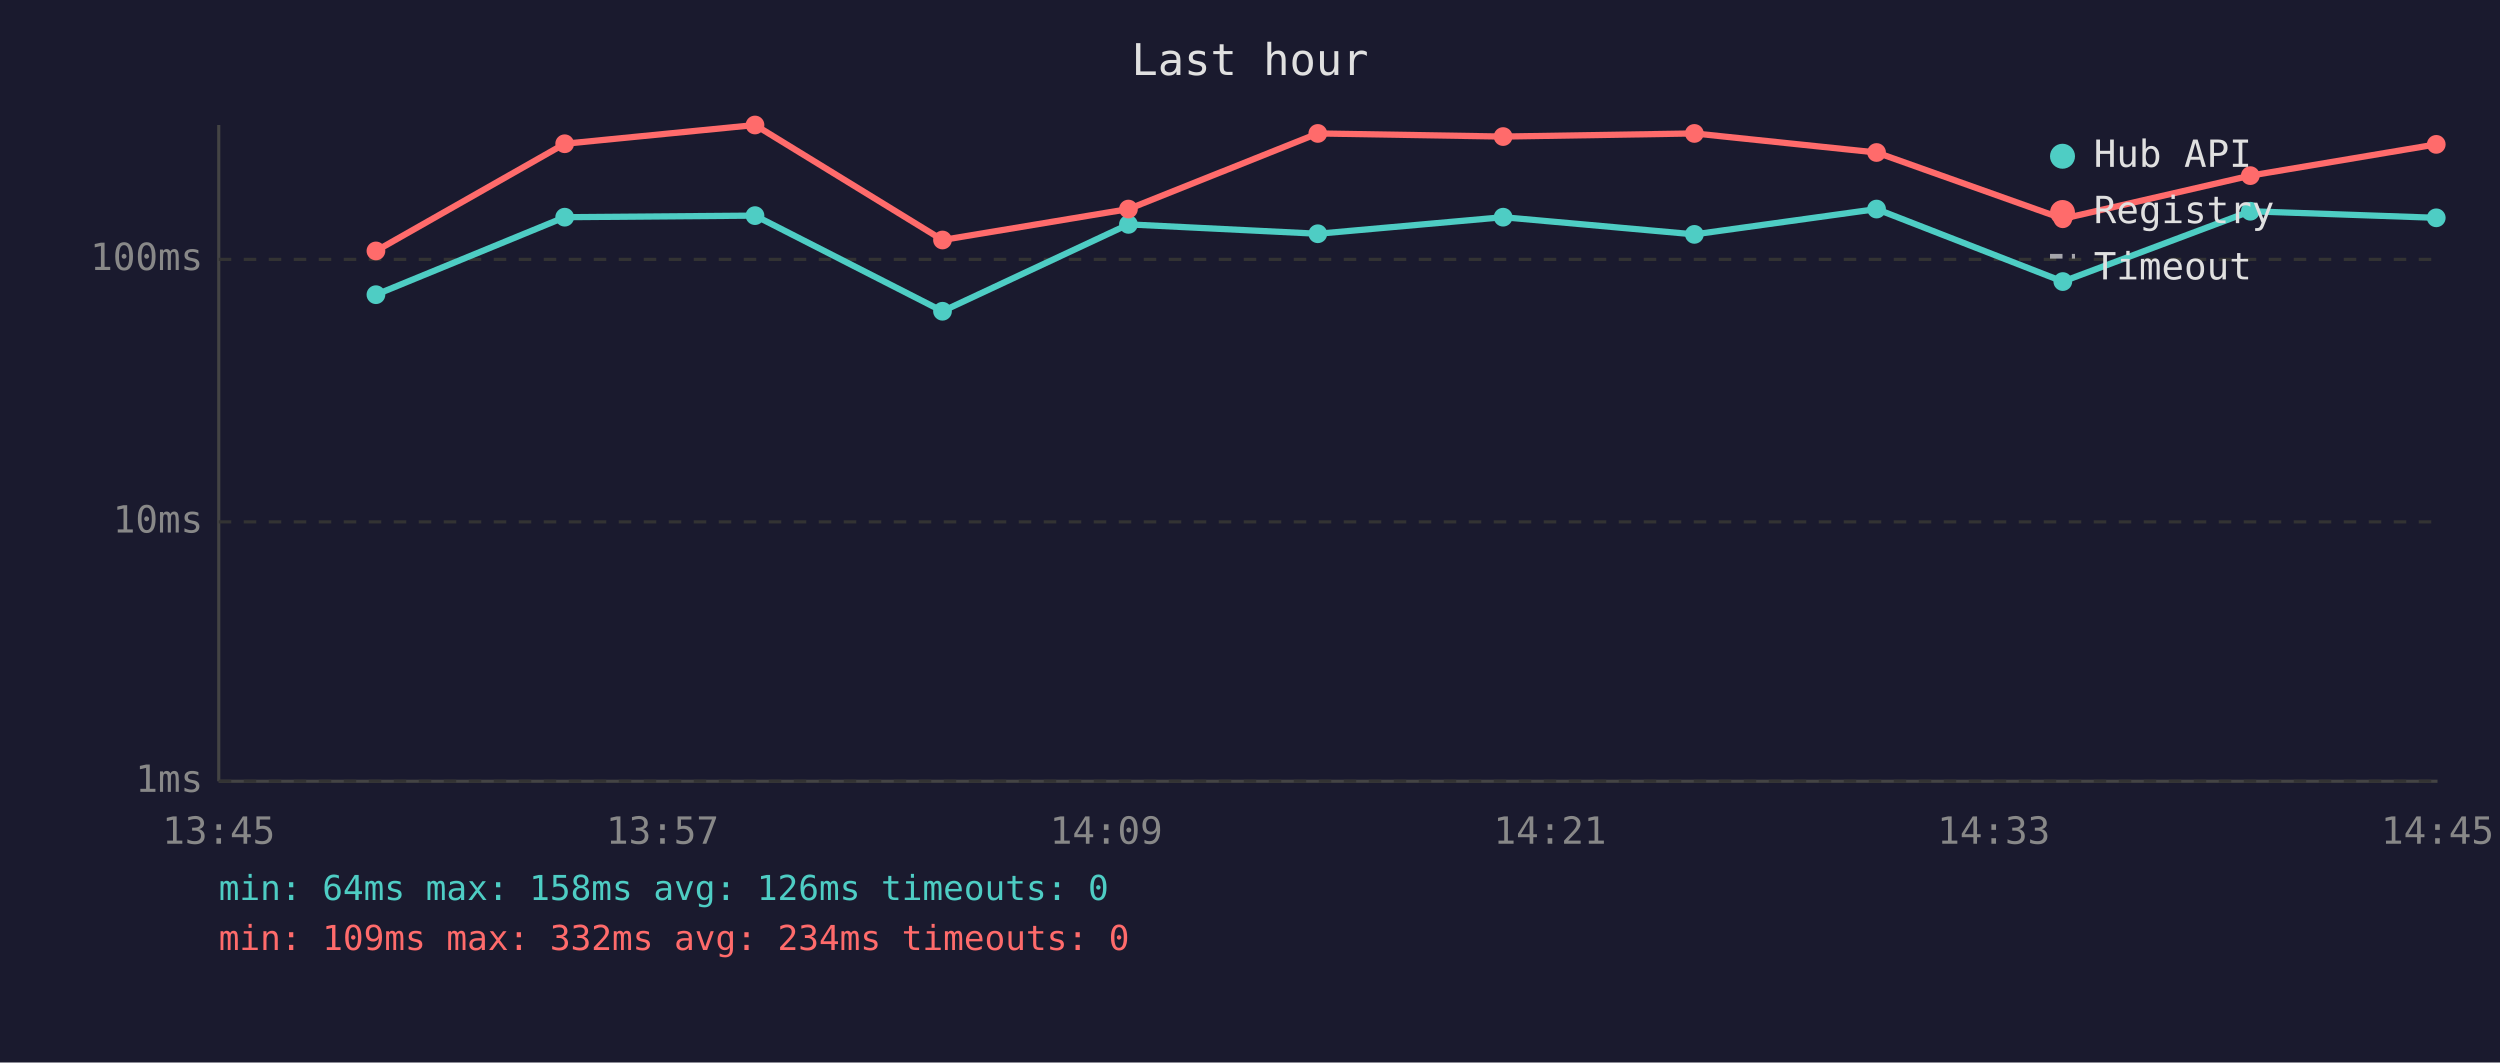
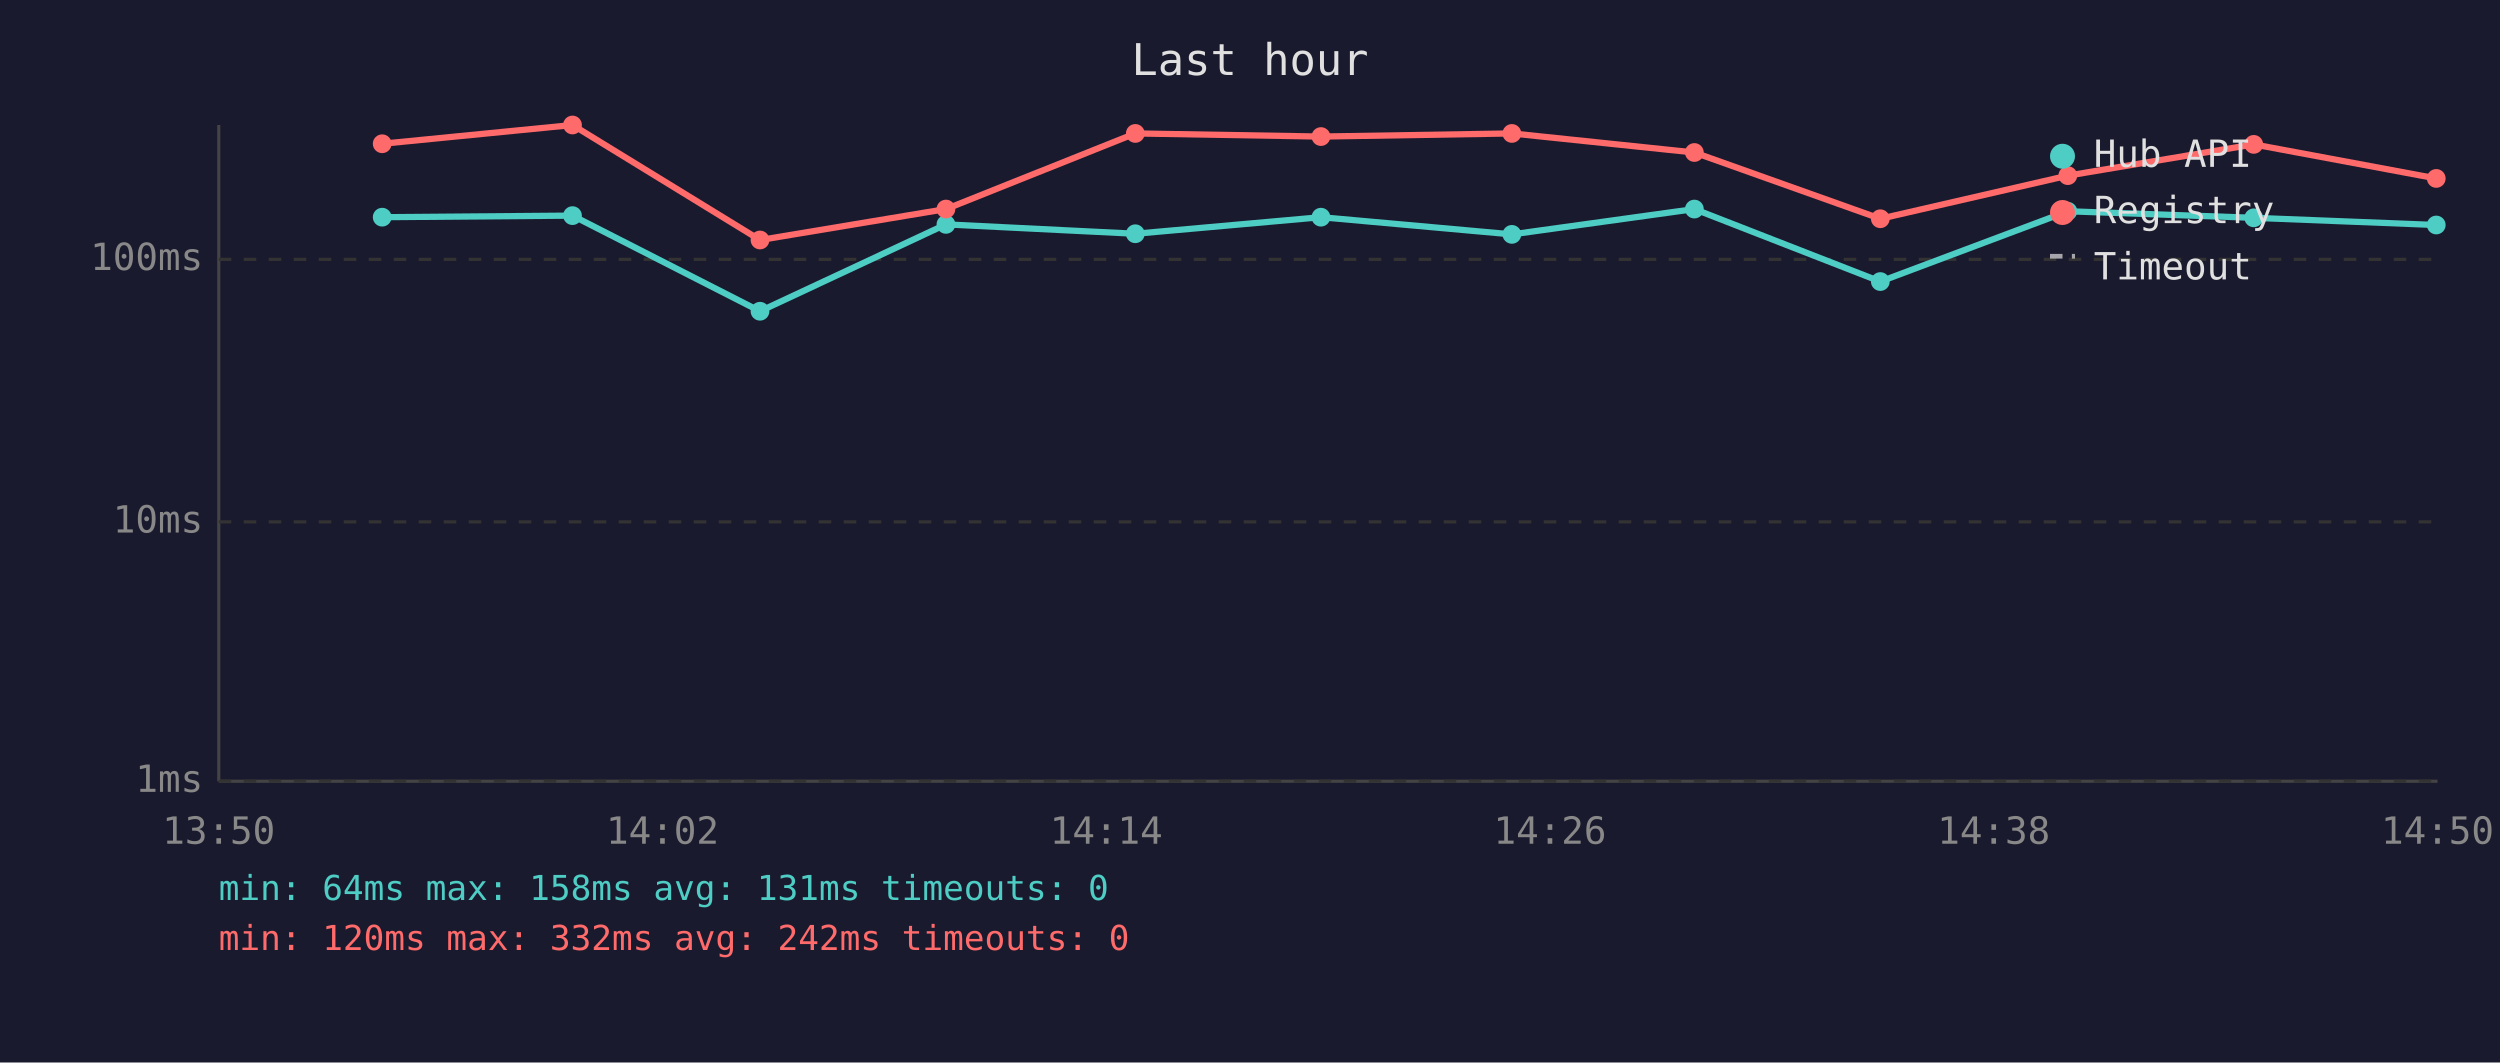
<svg xmlns="http://www.w3.org/2000/svg" viewBox="0 0 800 340" font-family="monospace" font-size="12">
  <rect width="800" height="340" fill="#1a1a2e" />
  <text x="400" y="24" fill="#e0e0e0" font-size="14" text-anchor="middle">Last hour</text>
  <line x1="70" y1="40" x2="70" y2="250" stroke="#444" stroke-width="1" />
  <line x1="70" y1="250" x2="780" y2="250" stroke="#444" stroke-width="1" />
  <line x1="70" y1="250" x2="780" y2="250" stroke="#333" stroke-width="1" stroke-dasharray="4" />
  <text x="65" y="250" fill="#888" text-anchor="end" dominant-baseline="middle">1ms</text>
  <line x1="70" y1="167" x2="780" y2="167" stroke="#333" stroke-width="1" stroke-dasharray="4" />
  <text x="65" y="167" fill="#888" text-anchor="end" dominant-baseline="middle">10ms</text>
  <line x1="70" y1="83" x2="780" y2="83" stroke="#333" stroke-width="1" stroke-dasharray="4" />
  <text x="65" y="83" fill="#888" text-anchor="end" dominant-baseline="middle">100ms</text>
-   <text x="70" y="270" fill="#888" text-anchor="middle">13:45</text>
-   <text x="212" y="270" fill="#888" text-anchor="middle">13:57</text>
-   <text x="354" y="270" fill="#888" text-anchor="middle">14:09</text>
-   <text x="496" y="270" fill="#888" text-anchor="middle">14:21</text>
-   <text x="638" y="270" fill="#888" text-anchor="middle">14:33</text>
-   <text x="780" y="270" fill="#888" text-anchor="middle">14:45</text>
-   <polyline points="120.3,94.3 180.7,69.5 241.6,69.0 301.6,99.6 361.1,71.8 421.7,74.8 481.0,69.5 542.2,75.0 600.5,66.9 660.1,90.1 720.1,67.6 779.6,69.7" fill="none" stroke="#4ecdc4" stroke-width="2" opacity="1" />
-   <circle cx="120.3" cy="94.3" r="3" fill="#4ecdc4" />
-   <circle cx="180.7" cy="69.5" r="3" fill="#4ecdc4" />
-   <circle cx="241.6" cy="69.0" r="3" fill="#4ecdc4" />
-   <circle cx="301.6" cy="99.6" r="3" fill="#4ecdc4" />
-   <circle cx="361.1" cy="71.8" r="3" fill="#4ecdc4" />
-   <circle cx="421.7" cy="74.8" r="3" fill="#4ecdc4" />
-   <circle cx="481.0" cy="69.5" r="3" fill="#4ecdc4" />
-   <circle cx="542.2" cy="75.0" r="3" fill="#4ecdc4" />
-   <circle cx="600.5" cy="66.9" r="3" fill="#4ecdc4" />
-   <circle cx="660.1" cy="90.1" r="3" fill="#4ecdc4" />
-   <circle cx="720.1" cy="67.6" r="3" fill="#4ecdc4" />
-   <circle cx="779.6" cy="69.7" r="3" fill="#4ecdc4" />
-   <polyline points="120.3,80.3 180.7,46.0 241.6,40.0 301.6,76.8 361.1,66.9 421.7,42.7 481.0,43.7 542.2,42.7 600.5,48.8 660.1,70.0 720.1,56.2 779.6,46.2" fill="none" stroke="#ff6b6b" stroke-width="2" opacity="1" />
-   <circle cx="120.3" cy="80.3" r="3" fill="#ff6b6b" />
-   <circle cx="180.7" cy="46.0" r="3" fill="#ff6b6b" />
-   <circle cx="241.6" cy="40.0" r="3" fill="#ff6b6b" />
-   <circle cx="301.6" cy="76.8" r="3" fill="#ff6b6b" />
-   <circle cx="361.1" cy="66.9" r="3" fill="#ff6b6b" />
-   <circle cx="421.7" cy="42.7" r="3" fill="#ff6b6b" />
-   <circle cx="481.0" cy="43.7" r="3" fill="#ff6b6b" />
-   <circle cx="542.2" cy="42.7" r="3" fill="#ff6b6b" />
-   <circle cx="600.5" cy="48.8" r="3" fill="#ff6b6b" />
-   <circle cx="660.1" cy="70.0" r="3" fill="#ff6b6b" />
-   <circle cx="720.1" cy="56.2" r="3" fill="#ff6b6b" />
-   <circle cx="779.6" cy="46.2" r="3" fill="#ff6b6b" />
+   <text x="70" y="270" fill="#888" text-anchor="middle">13:50</text>
+   <text x="212" y="270" fill="#888" text-anchor="middle">14:02</text>
+   <text x="354" y="270" fill="#888" text-anchor="middle">14:14</text>
+   <text x="496" y="270" fill="#888" text-anchor="middle">14:26</text>
+   <text x="638" y="270" fill="#888" text-anchor="middle">14:38</text>
+   <text x="780" y="270" fill="#888" text-anchor="middle">14:50</text>
+   <polyline points="122.3,69.5 183.2,69.0 243.2,99.6 302.7,71.8 363.3,74.8 422.7,69.5 483.8,75.0 542.2,66.9 601.7,90.1 661.7,67.6 721.2,69.7 779.6,72.0" fill="none" stroke="#4ecdc4" stroke-width="2" opacity="1" />
+   <circle cx="122.3" cy="69.5" r="3" fill="#4ecdc4" />
+   <circle cx="183.2" cy="69.0" r="3" fill="#4ecdc4" />
+   <circle cx="243.2" cy="99.6" r="3" fill="#4ecdc4" />
+   <circle cx="302.7" cy="71.8" r="3" fill="#4ecdc4" />
+   <circle cx="363.3" cy="74.8" r="3" fill="#4ecdc4" />
+   <circle cx="422.7" cy="69.5" r="3" fill="#4ecdc4" />
+   <circle cx="483.8" cy="75.0" r="3" fill="#4ecdc4" />
+   <circle cx="542.2" cy="66.9" r="3" fill="#4ecdc4" />
+   <circle cx="601.7" cy="90.1" r="3" fill="#4ecdc4" />
+   <circle cx="661.7" cy="67.6" r="3" fill="#4ecdc4" />
+   <circle cx="721.2" cy="69.7" r="3" fill="#4ecdc4" />
+   <circle cx="779.6" cy="72.0" r="3" fill="#4ecdc4" />
+   <polyline points="122.3,46.0 183.2,40.0 243.2,76.8 302.7,66.9 363.3,42.7 422.7,43.7 483.8,42.7 542.2,48.8 601.7,70.0 661.7,56.2 721.2,46.2 779.6,57.1" fill="none" stroke="#ff6b6b" stroke-width="2" opacity="1" />
+   <circle cx="122.3" cy="46.0" r="3" fill="#ff6b6b" />
+   <circle cx="183.2" cy="40.0" r="3" fill="#ff6b6b" />
+   <circle cx="243.2" cy="76.8" r="3" fill="#ff6b6b" />
+   <circle cx="302.7" cy="66.9" r="3" fill="#ff6b6b" />
+   <circle cx="363.3" cy="42.7" r="3" fill="#ff6b6b" />
+   <circle cx="422.7" cy="43.7" r="3" fill="#ff6b6b" />
+   <circle cx="483.8" cy="42.7" r="3" fill="#ff6b6b" />
+   <circle cx="542.2" cy="48.8" r="3" fill="#ff6b6b" />
+   <circle cx="601.7" cy="70.0" r="3" fill="#ff6b6b" />
+   <circle cx="661.7" cy="56.2" r="3" fill="#ff6b6b" />
+   <circle cx="721.2" cy="46.2" r="3" fill="#ff6b6b" />
+   <circle cx="779.6" cy="57.1" r="3" fill="#ff6b6b" />
  <circle cx="660" cy="50" r="4" fill="#4ecdc4" />
  <text x="670" y="50" fill="#e0e0e0" dominant-baseline="middle">Hub API</text>
  <circle cx="660" cy="68" r="4" fill="#ff6b6b" />
  <text x="670" y="68" fill="#e0e0e0" dominant-baseline="middle">Registry</text>
  <line x1="656" y1="82" x2="664" y2="82" stroke="#e0e0e0" stroke-width="1.5" stroke-dasharray="4,3" opacity="0.7" />
  <text x="670" y="86" fill="#e0e0e0" dominant-baseline="middle">Timeout</text>
-   <text x="70" y="288" fill="#4ecdc4" font-size="11">min: 64ms  max: 158ms  avg: 126ms  timeouts: 0</text>
-   <text x="70" y="304" fill="#ff6b6b" font-size="11">min: 109ms  max: 332ms  avg: 234ms  timeouts: 0</text>
+   <text x="70" y="288" fill="#4ecdc4" font-size="11">min: 64ms  max: 158ms  avg: 131ms  timeouts: 0</text>
+   <text x="70" y="304" fill="#ff6b6b" font-size="11">min: 120ms  max: 332ms  avg: 242ms  timeouts: 0</text>
</svg>
